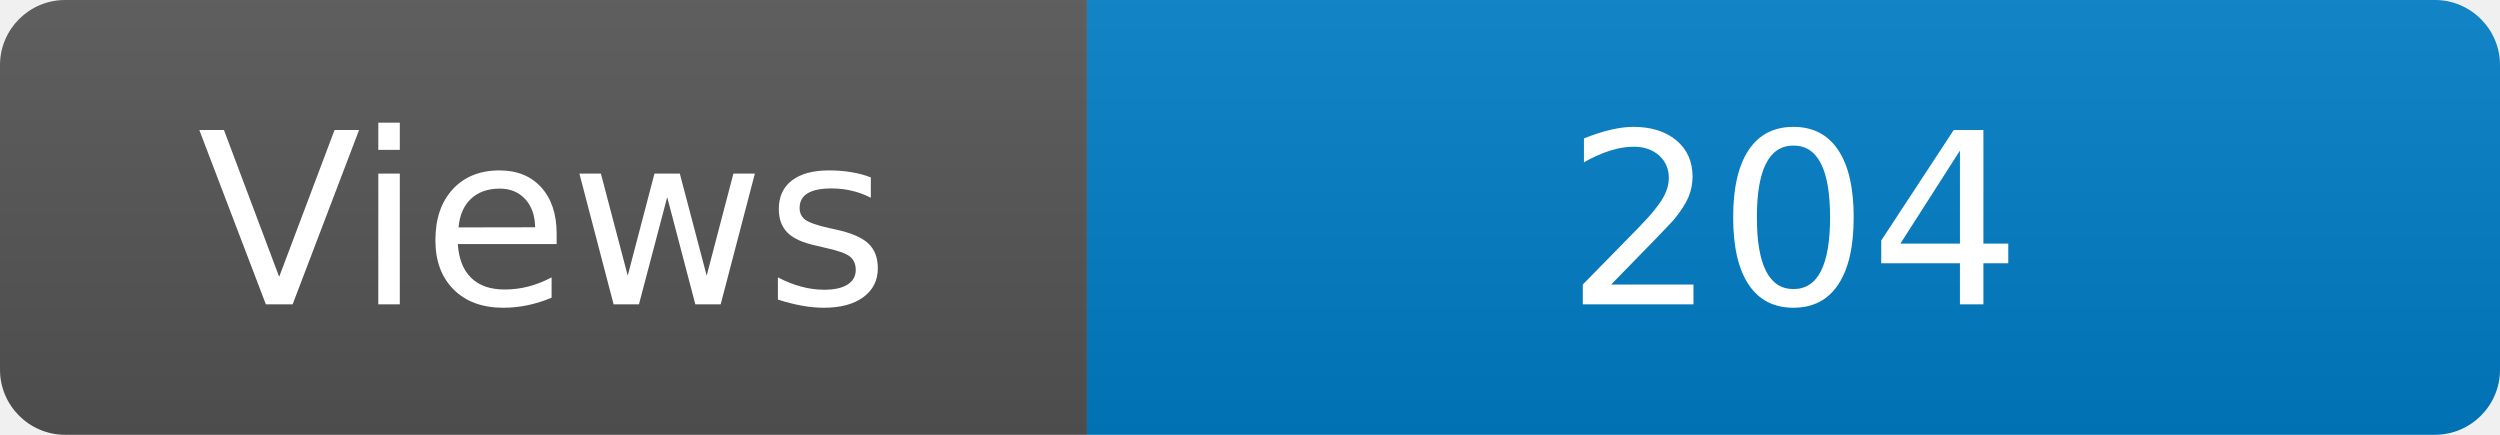
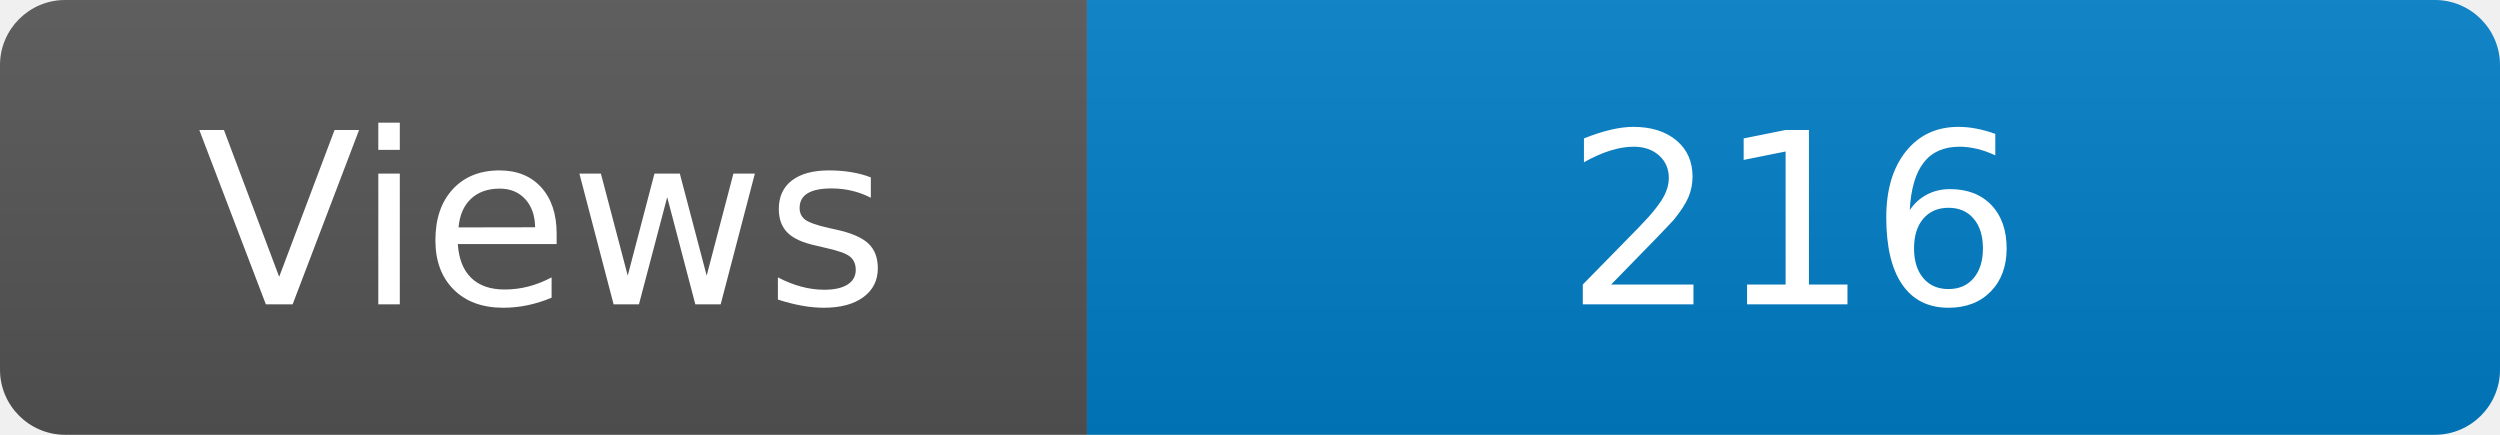
<svg xmlns="http://www.w3.org/2000/svg" width="115" height="20" role="img" aria-label="Maintained?: yes">
  <linearGradient id="s" x2="0" y2="100%">
    <stop offset="0" stop-color="#bbb" stop-opacity=".1" />
    <stop offset="1" stop-opacity=".1" />
  </linearGradient>
  <clipPath id="r">
    <rect width="115" height="20" rx="3" fill="#fff" />
  </clipPath>
  <g clip-path="url(#r)">
    <rect width="50" height="20" fill="#555" />
    <rect x="50" width="160" height="20" fill="#007ec6" />
    <rect width="115" height="20" fill="url(#s)" />
  </g>
  <g fill="#fff" text-anchor="middle" font-family="Verdana,Geneva,DejaVu Sans,sans-serif" font-size="110">
    <text x="250" y="140" transform="scale(.1)" fill="#fff">Views</text>
-     <text x="825" y="140" transform="scale(.1)" fill="#fff">204</text>
+     <text x="825" y="140" transform="scale(.1)" fill="#fff">216</text>
  </g>
</svg>
